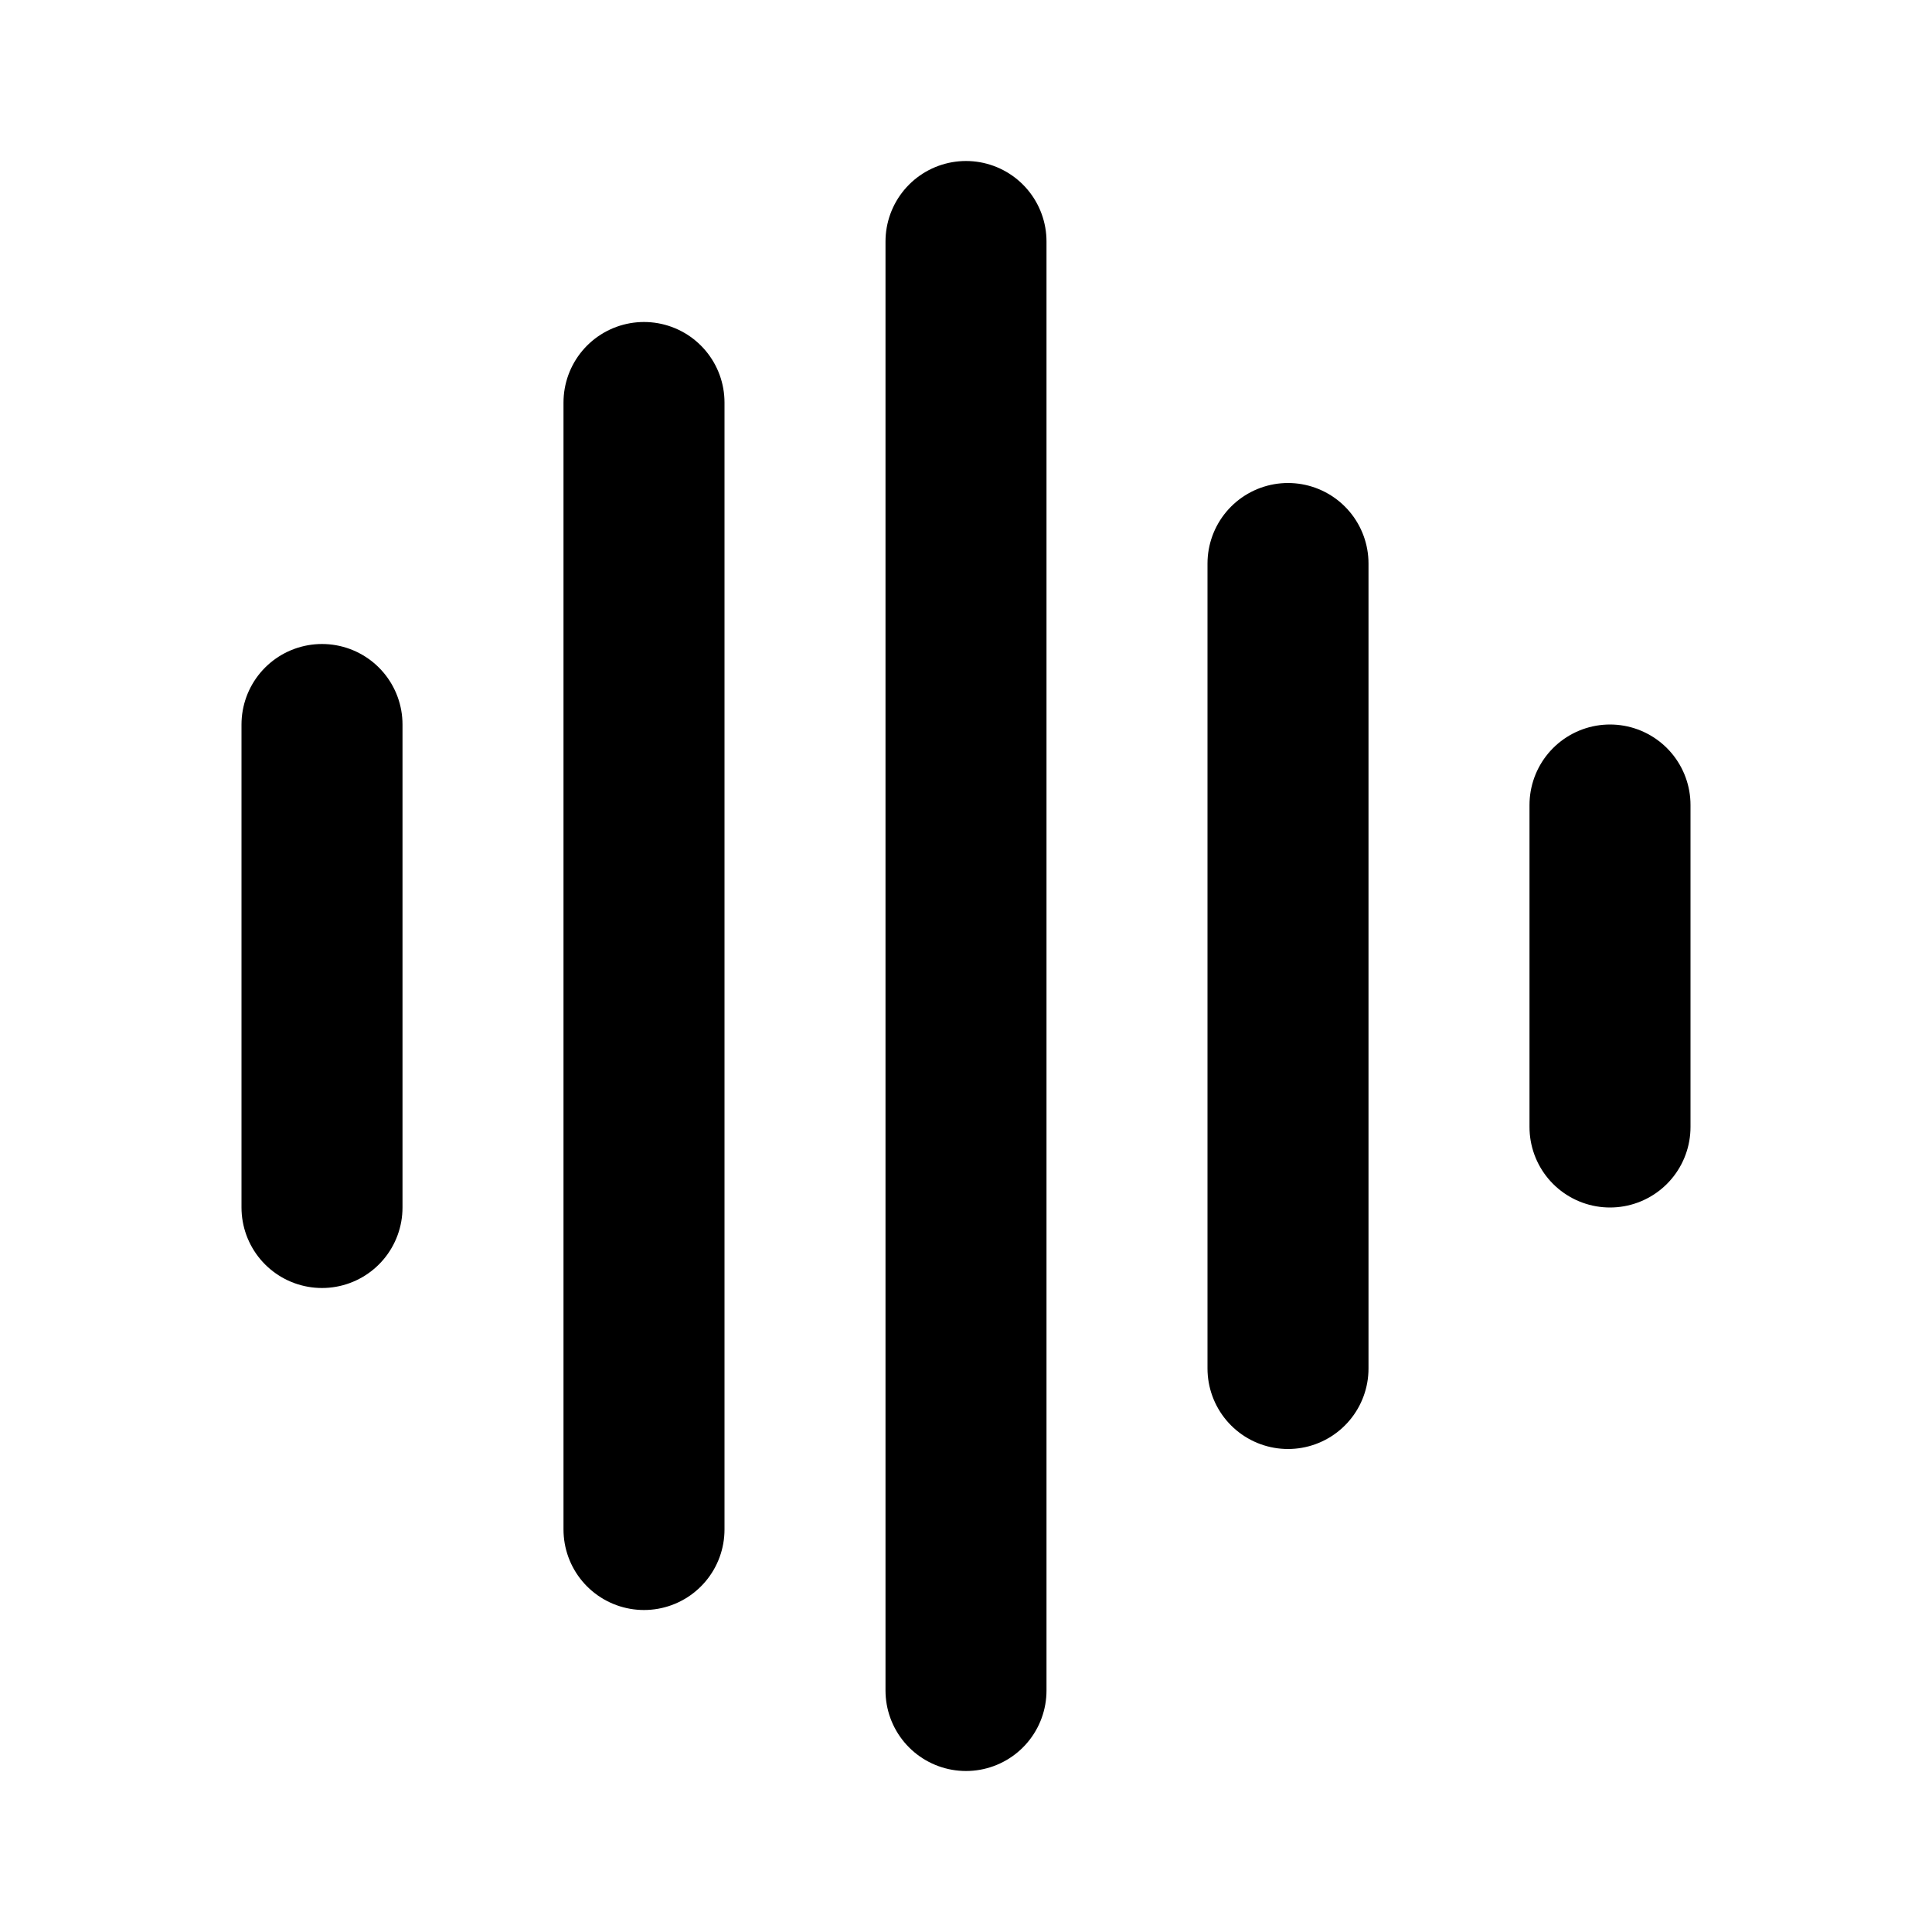
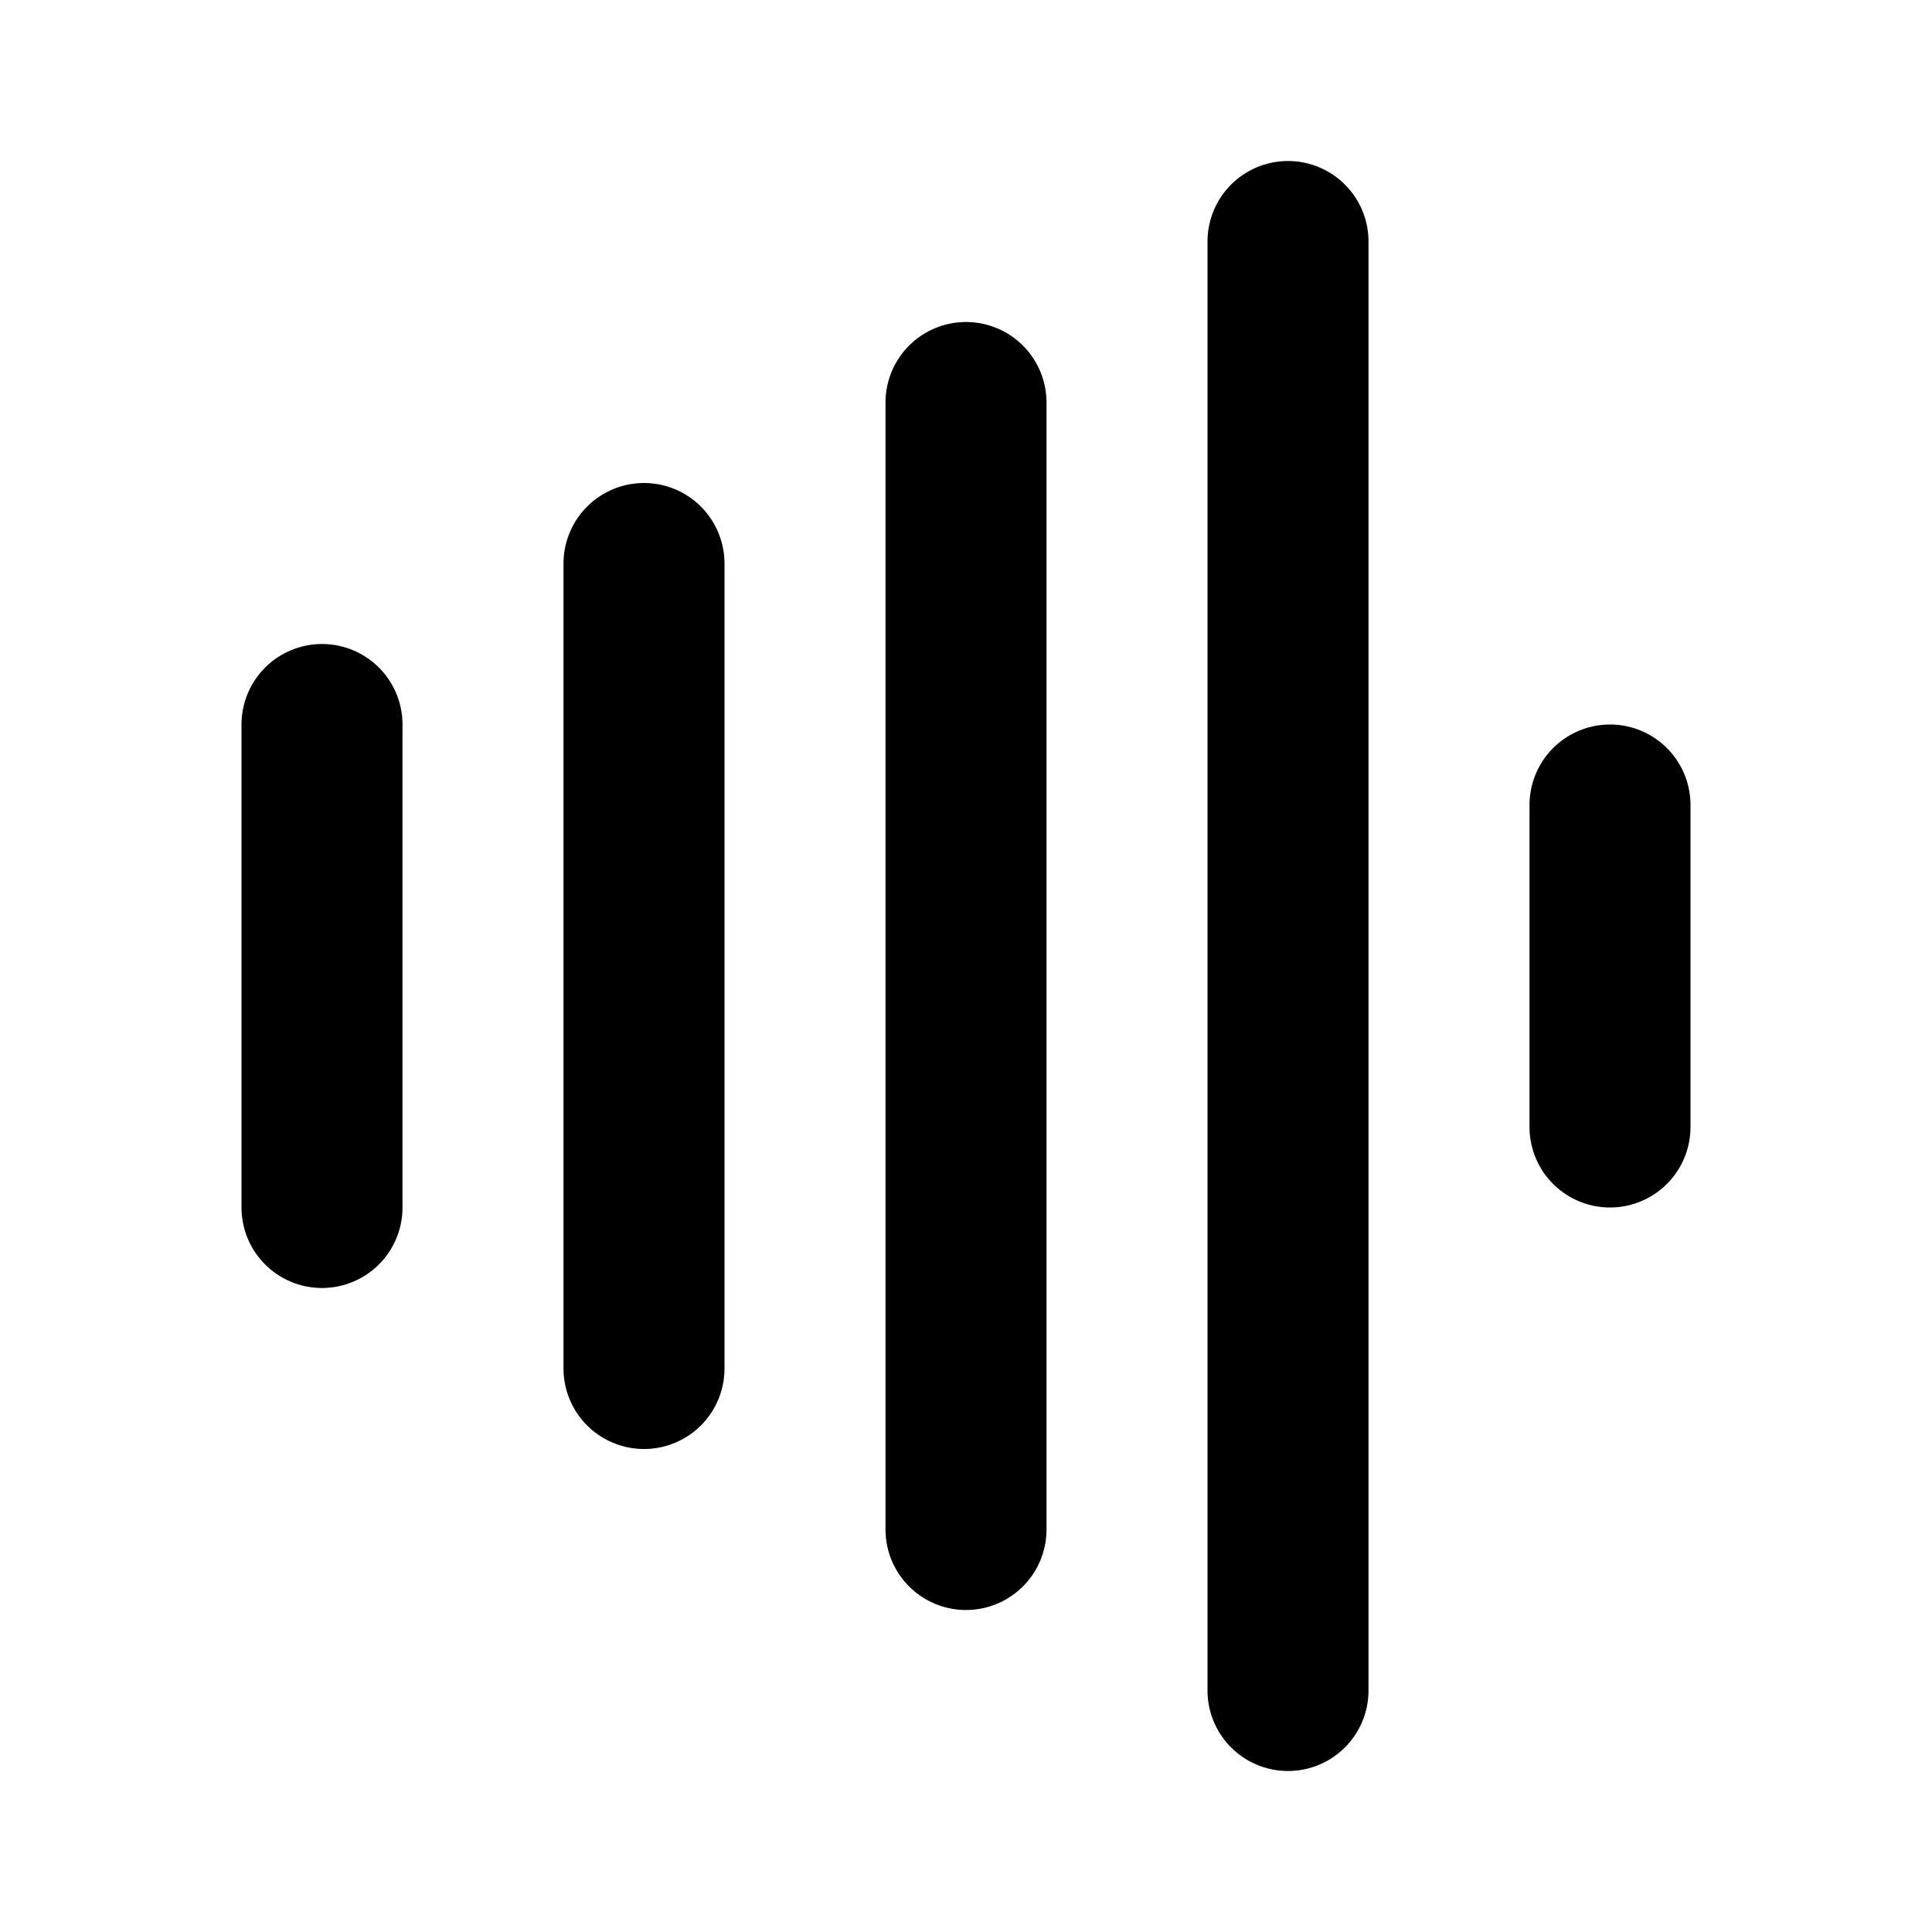
<svg xmlns="http://www.w3.org/2000/svg" width="24" height="24" viewBox="0 0 24 24" fill="none" stroke="currentColor" stroke-width="2" stroke-linecap="round" stroke-linejoin="round">
  <path d="M4 9v6" />
-   <path d="M8 5v14" />
-   <path d="M12 3v18" />
-   <path d="M16 7v10" />
+   <path d="M8 7v10" />
+   <path d="M12 5v14" />
+   <path d="M16 3v18" />
  <path d="M20 10v4" />
</svg>
